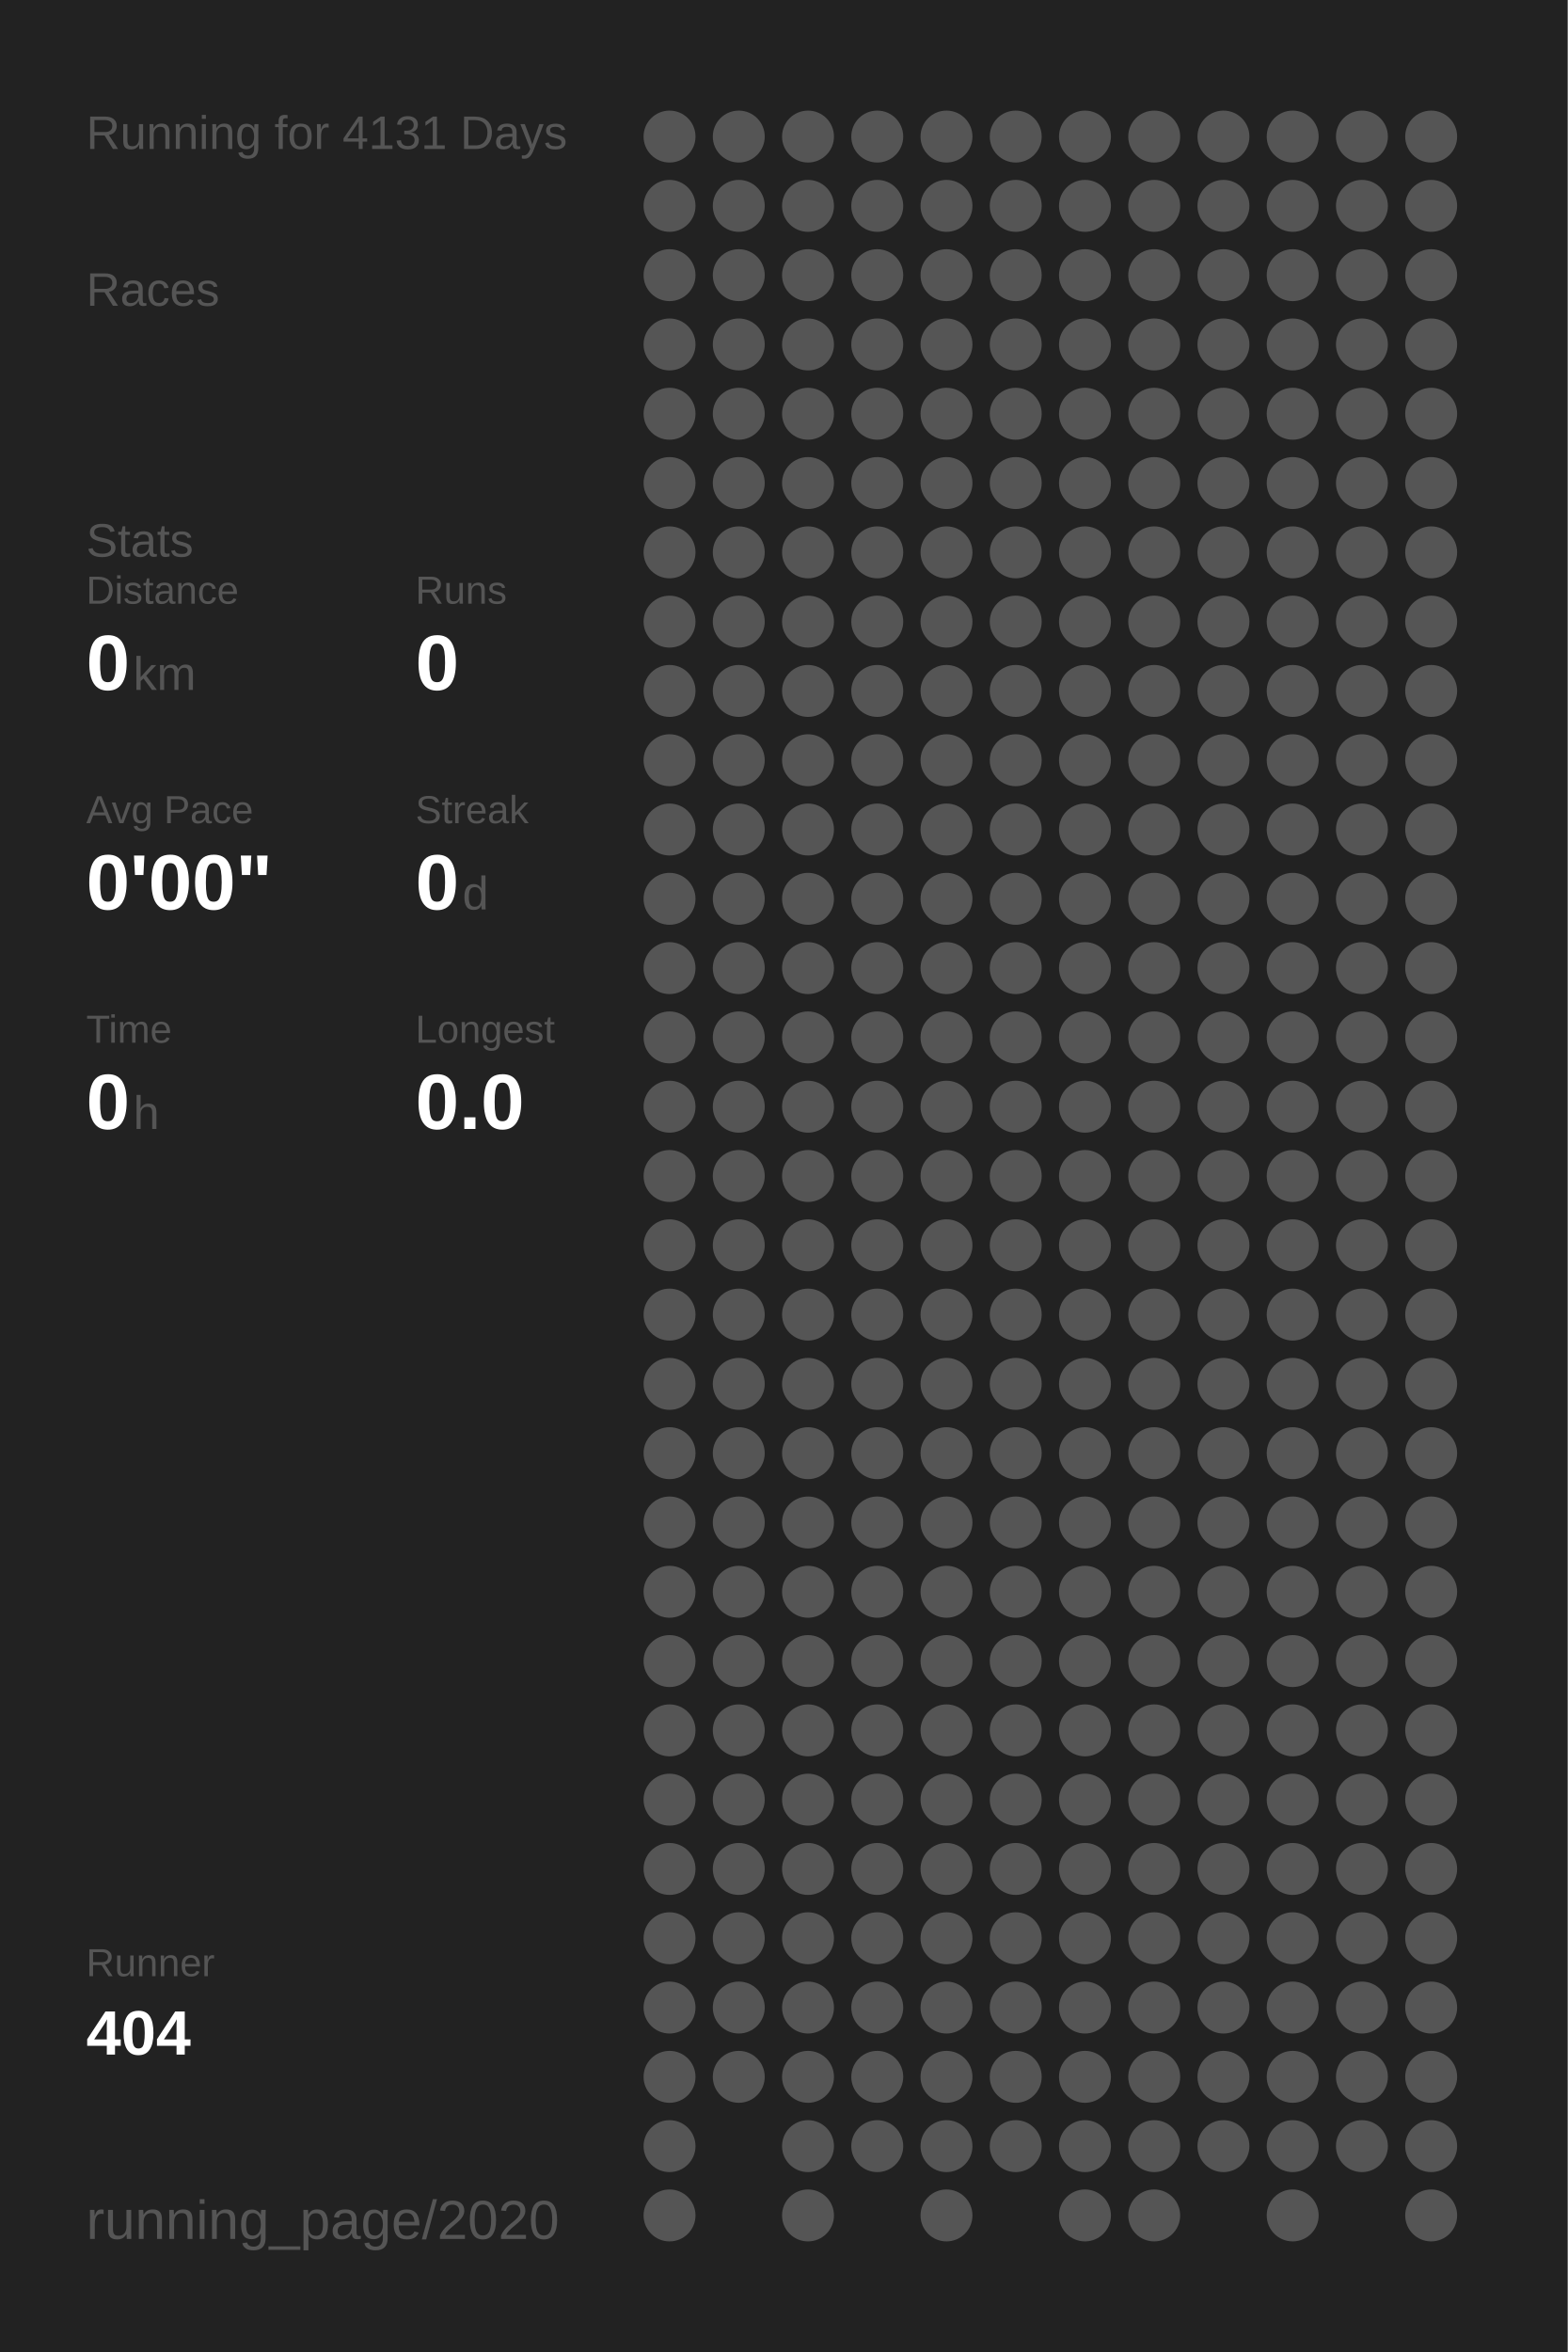
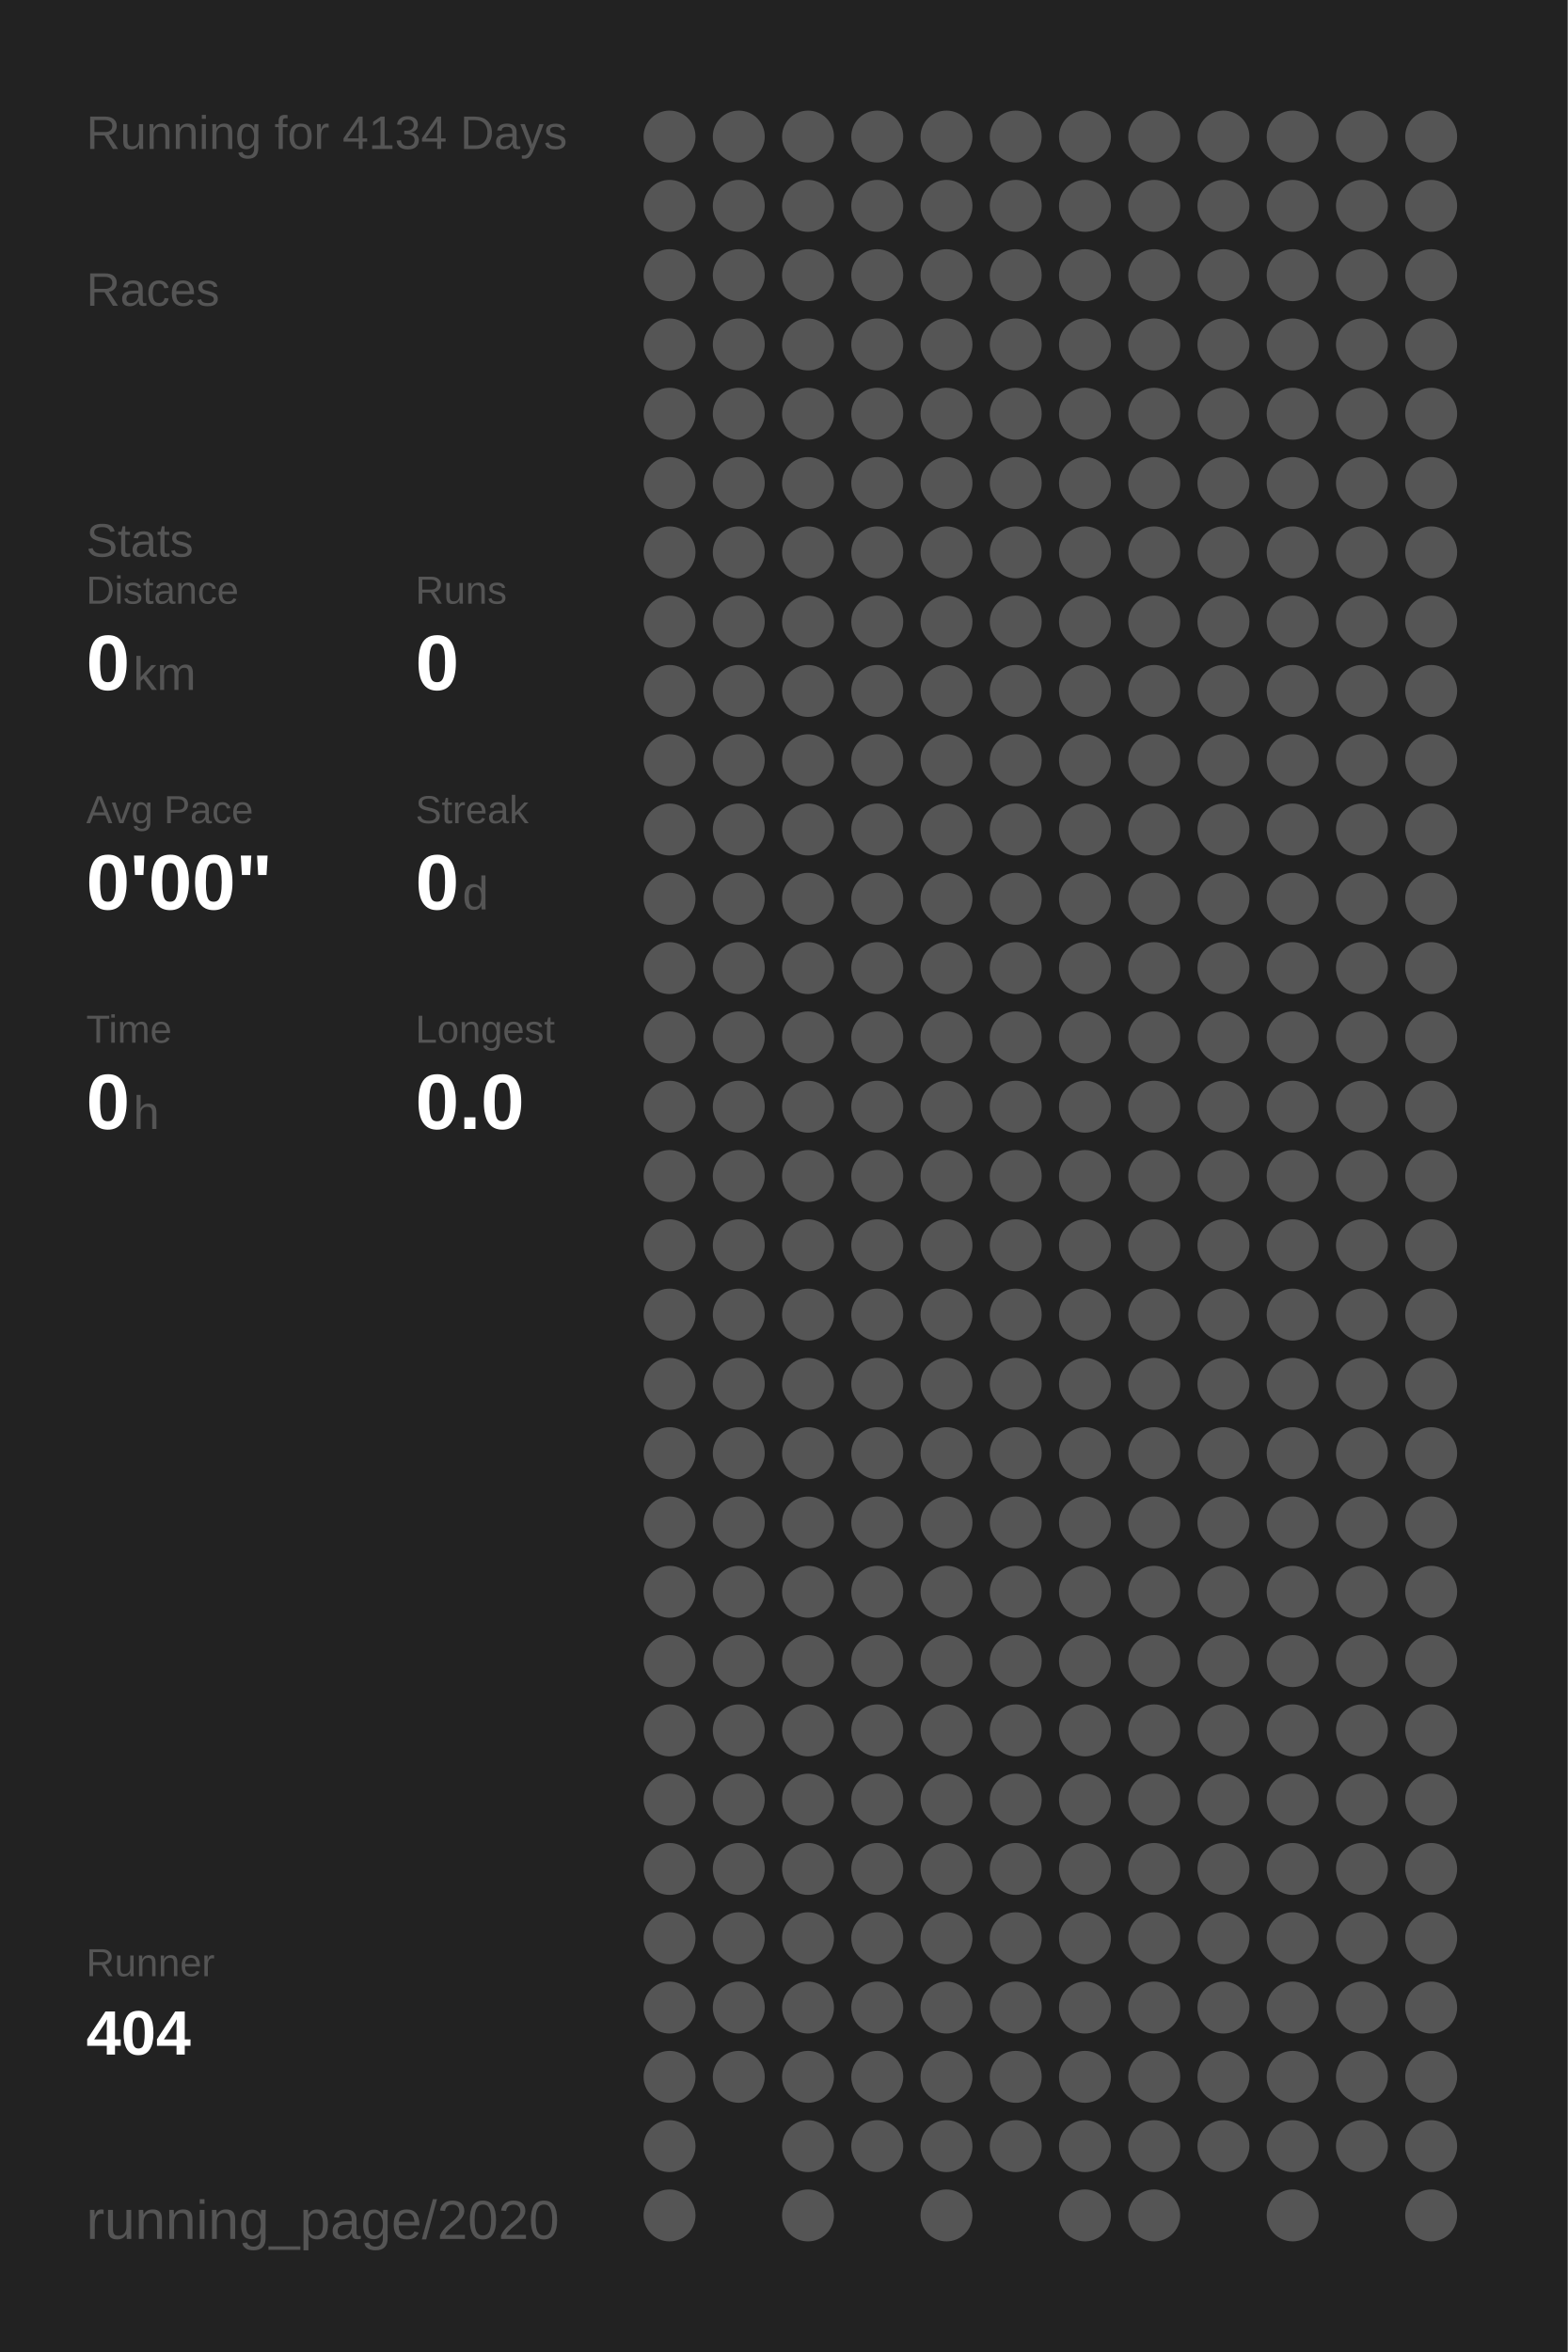
<svg xmlns="http://www.w3.org/2000/svg" baseProfile="full" height="300mm" version="1.1" viewBox="0,0,200,300" width="200mm">
  <defs />
  <rect fill="#222222" height="300" width="200" x="0" y="0" />
-   <text fill="#555555" style="font-size:6px; font-family:Arial;" x="11" y="19">Running for 4131 Days</text>
+   <text fill="#555555" style="font-size:6px; font-family:Arial;" x="11" y="19">Running for 4134 Days</text>
  <text fill="#555555" style="font-size:6px; font-family:Arial;" x="11" y="39">Races</text>
  <text fill="#555555" style="font-size:6px; font-family:Arial;" x="11" y="71">Stats</text>
  <text fill="#555555" style="font-size:5px; font-family:Arial;" x="11" y="77">Distance</text>
  <text fill="#FFFFFF" style="font-size:10px; font-family:Arial; font-weight:bold;" x="11" y="88">0</text>
  <text fill="#555555" style="font-size:6px; font-family:Arial;" x="17" y="88">km</text>
  <text fill="#555555" style="font-size:5px; font-family:Arial;" x="53" y="77">Runs</text>
  <text fill="#FFFFFF" style="font-size:10px; font-family:Arial; font-weight:bold;" x="53" y="88">0</text>
  <text fill="#555555" style="font-size:5px; font-family:Arial;" x="11" y="105">Avg Pace</text>
  <text fill="#FFFFFF" style="font-size:10px; font-family:Arial; font-weight:bold;" x="11" y="116">0'00"</text>
  <text fill="#555555" style="font-size:5px; font-family:Arial;" x="53" y="105">Streak</text>
  <text fill="#FFFFFF" style="font-size:10px; font-family:Arial; font-weight:bold;" x="53" y="116">0</text>
  <text fill="#555555" style="font-size:6px; font-family:Arial;" x="59" y="116">d</text>
  <text fill="#555555" style="font-size:5px; font-family:Arial;" x="11" y="133">Time</text>
  <text fill="#FFFFFF" style="font-size:10px; font-family:Arial; font-weight:bold;" x="11" y="144">0</text>
  <text fill="#555555" style="font-size:6px; font-family:Arial;" x="17" y="144">h</text>
  <text fill="#555555" style="font-size:5px; font-family:Arial;" x="53" y="133">Longest</text>
  <text fill="#FFFFFF" style="font-size:10px; font-family:Arial; font-weight:bold;" x="53" y="144">0.0</text>
  <text fill="#555555" style="font-size:5px; font-family:Arial;" x="11" y="252.065">Runner</text>
  <text fill="#FFFFFF" style="font-size:8px; font-family:Arial; font-weight:bold;" x="11" y="262.065">404</text>
  <text fill="#555555" style="font-size:7px; font-family:Arial;" x="11" y="285.581">running_page/2020</text>
  <circle cx="85.417" cy="17.419" fill="#555555" r="3.312" />
  <circle cx="85.417" cy="26.258" fill="#555555" r="3.312" />
  <circle cx="85.417" cy="35.097" fill="#555555" r="3.312" />
  <circle cx="85.417" cy="43.935" fill="#555555" r="3.312" />
  <circle cx="85.417" cy="52.774" fill="#555555" r="3.312" />
  <circle cx="85.417" cy="61.613" fill="#555555" r="3.312" />
  <circle cx="85.417" cy="70.452" fill="#555555" r="3.312" />
  <circle cx="85.417" cy="79.29" fill="#555555" r="3.312" />
  <circle cx="85.417" cy="88.129" fill="#555555" r="3.312" />
  <circle cx="85.417" cy="96.968" fill="#555555" r="3.312" />
  <circle cx="85.417" cy="105.806" fill="#555555" r="3.312" />
  <circle cx="85.417" cy="114.645" fill="#555555" r="3.312" />
  <circle cx="85.417" cy="123.484" fill="#555555" r="3.312" />
  <circle cx="85.417" cy="132.323" fill="#555555" r="3.312" />
  <circle cx="85.417" cy="141.161" fill="#555555" r="3.312" />
  <circle cx="85.417" cy="150" fill="#555555" r="3.312" />
  <circle cx="85.417" cy="158.839" fill="#555555" r="3.312" />
  <circle cx="85.417" cy="167.677" fill="#555555" r="3.312" />
  <circle cx="85.417" cy="176.516" fill="#555555" r="3.312" />
  <circle cx="85.417" cy="185.355" fill="#555555" r="3.312" />
  <circle cx="85.417" cy="194.194" fill="#555555" r="3.312" />
  <circle cx="85.417" cy="203.032" fill="#555555" r="3.312" />
  <circle cx="85.417" cy="211.871" fill="#555555" r="3.312" />
  <circle cx="85.417" cy="220.71" fill="#555555" r="3.312" />
  <circle cx="85.417" cy="229.548" fill="#555555" r="3.312" />
  <circle cx="85.417" cy="238.387" fill="#555555" r="3.312" />
  <circle cx="85.417" cy="247.226" fill="#555555" r="3.312" />
  <circle cx="85.417" cy="256.065" fill="#555555" r="3.312" />
  <circle cx="85.417" cy="264.903" fill="#555555" r="3.312" />
  <circle cx="85.417" cy="273.742" fill="#555555" r="3.312" />
  <circle cx="85.417" cy="282.581" fill="#555555" r="3.312" />
  <circle cx="94.25" cy="17.419" fill="#555555" r="3.312" />
  <circle cx="94.25" cy="26.258" fill="#555555" r="3.312" />
  <circle cx="94.25" cy="35.097" fill="#555555" r="3.312" />
  <circle cx="94.25" cy="43.935" fill="#555555" r="3.312" />
  <circle cx="94.25" cy="52.774" fill="#555555" r="3.312" />
  <circle cx="94.25" cy="61.613" fill="#555555" r="3.312" />
  <circle cx="94.25" cy="70.452" fill="#555555" r="3.312" />
  <circle cx="94.25" cy="79.29" fill="#555555" r="3.312" />
  <circle cx="94.25" cy="88.129" fill="#555555" r="3.312" />
  <circle cx="94.25" cy="96.968" fill="#555555" r="3.312" />
  <circle cx="94.25" cy="105.806" fill="#555555" r="3.312" />
  <circle cx="94.25" cy="114.645" fill="#555555" r="3.312" />
  <circle cx="94.25" cy="123.484" fill="#555555" r="3.312" />
  <circle cx="94.25" cy="132.323" fill="#555555" r="3.312" />
  <circle cx="94.25" cy="141.161" fill="#555555" r="3.312" />
  <circle cx="94.25" cy="150" fill="#555555" r="3.312" />
  <circle cx="94.25" cy="158.839" fill="#555555" r="3.312" />
  <circle cx="94.25" cy="167.677" fill="#555555" r="3.312" />
  <circle cx="94.25" cy="176.516" fill="#555555" r="3.312" />
  <circle cx="94.25" cy="185.355" fill="#555555" r="3.312" />
  <circle cx="94.25" cy="194.194" fill="#555555" r="3.312" />
  <circle cx="94.25" cy="203.032" fill="#555555" r="3.312" />
  <circle cx="94.25" cy="211.871" fill="#555555" r="3.312" />
  <circle cx="94.25" cy="220.71" fill="#555555" r="3.312" />
  <circle cx="94.25" cy="229.548" fill="#555555" r="3.312" />
  <circle cx="94.25" cy="238.387" fill="#555555" r="3.312" />
  <circle cx="94.25" cy="247.226" fill="#555555" r="3.312" />
  <circle cx="94.25" cy="256.065" fill="#555555" r="3.312" />
  <circle cx="94.25" cy="264.903" fill="#555555" r="3.312" />
  <circle cx="103.083" cy="17.419" fill="#555555" r="3.312" />
  <circle cx="103.083" cy="26.258" fill="#555555" r="3.312" />
  <circle cx="103.083" cy="35.097" fill="#555555" r="3.312" />
  <circle cx="103.083" cy="43.935" fill="#555555" r="3.312" />
  <circle cx="103.083" cy="52.774" fill="#555555" r="3.312" />
  <circle cx="103.083" cy="61.613" fill="#555555" r="3.312" />
  <circle cx="103.083" cy="70.452" fill="#555555" r="3.312" />
  <circle cx="103.083" cy="79.29" fill="#555555" r="3.312" />
  <circle cx="103.083" cy="88.129" fill="#555555" r="3.312" />
  <circle cx="103.083" cy="96.968" fill="#555555" r="3.312" />
  <circle cx="103.083" cy="105.806" fill="#555555" r="3.312" />
  <circle cx="103.083" cy="114.645" fill="#555555" r="3.312" />
  <circle cx="103.083" cy="123.484" fill="#555555" r="3.312" />
  <circle cx="103.083" cy="132.323" fill="#555555" r="3.312" />
  <circle cx="103.083" cy="141.161" fill="#555555" r="3.312" />
  <circle cx="103.083" cy="150" fill="#555555" r="3.312" />
  <circle cx="103.083" cy="158.839" fill="#555555" r="3.312" />
  <circle cx="103.083" cy="167.677" fill="#555555" r="3.312" />
  <circle cx="103.083" cy="176.516" fill="#555555" r="3.312" />
  <circle cx="103.083" cy="185.355" fill="#555555" r="3.312" />
  <circle cx="103.083" cy="194.194" fill="#555555" r="3.312" />
  <circle cx="103.083" cy="203.032" fill="#555555" r="3.312" />
  <circle cx="103.083" cy="211.871" fill="#555555" r="3.312" />
  <circle cx="103.083" cy="220.71" fill="#555555" r="3.312" />
  <circle cx="103.083" cy="229.548" fill="#555555" r="3.312" />
  <circle cx="103.083" cy="238.387" fill="#555555" r="3.312" />
  <circle cx="103.083" cy="247.226" fill="#555555" r="3.312" />
  <circle cx="103.083" cy="256.065" fill="#555555" r="3.312" />
  <circle cx="103.083" cy="264.903" fill="#555555" r="3.312" />
  <circle cx="103.083" cy="273.742" fill="#555555" r="3.312" />
  <circle cx="103.083" cy="282.581" fill="#555555" r="3.312" />
  <circle cx="111.917" cy="17.419" fill="#555555" r="3.312" />
  <circle cx="111.917" cy="26.258" fill="#555555" r="3.312" />
  <circle cx="111.917" cy="35.097" fill="#555555" r="3.312" />
  <circle cx="111.917" cy="43.935" fill="#555555" r="3.312" />
  <circle cx="111.917" cy="52.774" fill="#555555" r="3.312" />
  <circle cx="111.917" cy="61.613" fill="#555555" r="3.312" />
  <circle cx="111.917" cy="70.452" fill="#555555" r="3.312" />
  <circle cx="111.917" cy="79.29" fill="#555555" r="3.312" />
  <circle cx="111.917" cy="88.129" fill="#555555" r="3.312" />
  <circle cx="111.917" cy="96.968" fill="#555555" r="3.312" />
  <circle cx="111.917" cy="105.806" fill="#555555" r="3.312" />
  <circle cx="111.917" cy="114.645" fill="#555555" r="3.312" />
  <circle cx="111.917" cy="123.484" fill="#555555" r="3.312" />
  <circle cx="111.917" cy="132.323" fill="#555555" r="3.312" />
  <circle cx="111.917" cy="141.161" fill="#555555" r="3.312" />
  <circle cx="111.917" cy="150" fill="#555555" r="3.312" />
  <circle cx="111.917" cy="158.839" fill="#555555" r="3.312" />
  <circle cx="111.917" cy="167.677" fill="#555555" r="3.312" />
  <circle cx="111.917" cy="176.516" fill="#555555" r="3.312" />
  <circle cx="111.917" cy="185.355" fill="#555555" r="3.312" />
  <circle cx="111.917" cy="194.194" fill="#555555" r="3.312" />
  <circle cx="111.917" cy="203.032" fill="#555555" r="3.312" />
  <circle cx="111.917" cy="211.871" fill="#555555" r="3.312" />
  <circle cx="111.917" cy="220.71" fill="#555555" r="3.312" />
  <circle cx="111.917" cy="229.548" fill="#555555" r="3.312" />
  <circle cx="111.917" cy="238.387" fill="#555555" r="3.312" />
  <circle cx="111.917" cy="247.226" fill="#555555" r="3.312" />
  <circle cx="111.917" cy="256.065" fill="#555555" r="3.312" />
  <circle cx="111.917" cy="264.903" fill="#555555" r="3.312" />
  <circle cx="111.917" cy="273.742" fill="#555555" r="3.312" />
  <circle cx="120.75" cy="17.419" fill="#555555" r="3.312" />
  <circle cx="120.75" cy="26.258" fill="#555555" r="3.312" />
  <circle cx="120.75" cy="35.097" fill="#555555" r="3.312" />
  <circle cx="120.75" cy="43.935" fill="#555555" r="3.312" />
  <circle cx="120.75" cy="52.774" fill="#555555" r="3.312" />
  <circle cx="120.75" cy="61.613" fill="#555555" r="3.312" />
  <circle cx="120.75" cy="70.452" fill="#555555" r="3.312" />
  <circle cx="120.75" cy="79.29" fill="#555555" r="3.312" />
  <circle cx="120.75" cy="88.129" fill="#555555" r="3.312" />
  <circle cx="120.75" cy="96.968" fill="#555555" r="3.312" />
  <circle cx="120.75" cy="105.806" fill="#555555" r="3.312" />
  <circle cx="120.75" cy="114.645" fill="#555555" r="3.312" />
  <circle cx="120.75" cy="123.484" fill="#555555" r="3.312" />
  <circle cx="120.75" cy="132.323" fill="#555555" r="3.312" />
  <circle cx="120.75" cy="141.161" fill="#555555" r="3.312" />
  <circle cx="120.75" cy="150" fill="#555555" r="3.312" />
  <circle cx="120.75" cy="158.839" fill="#555555" r="3.312" />
  <circle cx="120.75" cy="167.677" fill="#555555" r="3.312" />
  <circle cx="120.75" cy="176.516" fill="#555555" r="3.312" />
  <circle cx="120.75" cy="185.355" fill="#555555" r="3.312" />
  <circle cx="120.75" cy="194.194" fill="#555555" r="3.312" />
  <circle cx="120.75" cy="203.032" fill="#555555" r="3.312" />
  <circle cx="120.75" cy="211.871" fill="#555555" r="3.312" />
  <circle cx="120.75" cy="220.71" fill="#555555" r="3.312" />
  <circle cx="120.75" cy="229.548" fill="#555555" r="3.312" />
  <circle cx="120.75" cy="238.387" fill="#555555" r="3.312" />
  <circle cx="120.75" cy="247.226" fill="#555555" r="3.312" />
  <circle cx="120.75" cy="256.065" fill="#555555" r="3.312" />
  <circle cx="120.75" cy="264.903" fill="#555555" r="3.312" />
  <circle cx="120.75" cy="273.742" fill="#555555" r="3.312" />
  <circle cx="120.75" cy="282.581" fill="#555555" r="3.312" />
  <circle cx="129.583" cy="17.419" fill="#555555" r="3.312" />
  <circle cx="129.583" cy="26.258" fill="#555555" r="3.312" />
  <circle cx="129.583" cy="35.097" fill="#555555" r="3.312" />
  <circle cx="129.583" cy="43.935" fill="#555555" r="3.312" />
  <circle cx="129.583" cy="52.774" fill="#555555" r="3.312" />
  <circle cx="129.583" cy="61.613" fill="#555555" r="3.312" />
  <circle cx="129.583" cy="70.452" fill="#555555" r="3.312" />
  <circle cx="129.583" cy="79.29" fill="#555555" r="3.312" />
  <circle cx="129.583" cy="88.129" fill="#555555" r="3.312" />
  <circle cx="129.583" cy="96.968" fill="#555555" r="3.312" />
  <circle cx="129.583" cy="105.806" fill="#555555" r="3.312" />
  <circle cx="129.583" cy="114.645" fill="#555555" r="3.312" />
  <circle cx="129.583" cy="123.484" fill="#555555" r="3.312" />
  <circle cx="129.583" cy="132.323" fill="#555555" r="3.312" />
  <circle cx="129.583" cy="141.161" fill="#555555" r="3.312" />
  <circle cx="129.583" cy="150" fill="#555555" r="3.312" />
  <circle cx="129.583" cy="158.839" fill="#555555" r="3.312" />
  <circle cx="129.583" cy="167.677" fill="#555555" r="3.312" />
  <circle cx="129.583" cy="176.516" fill="#555555" r="3.312" />
  <circle cx="129.583" cy="185.355" fill="#555555" r="3.312" />
  <circle cx="129.583" cy="194.194" fill="#555555" r="3.312" />
  <circle cx="129.583" cy="203.032" fill="#555555" r="3.312" />
  <circle cx="129.583" cy="211.871" fill="#555555" r="3.312" />
  <circle cx="129.583" cy="220.71" fill="#555555" r="3.312" />
  <circle cx="129.583" cy="229.548" fill="#555555" r="3.312" />
  <circle cx="129.583" cy="238.387" fill="#555555" r="3.312" />
  <circle cx="129.583" cy="247.226" fill="#555555" r="3.312" />
  <circle cx="129.583" cy="256.065" fill="#555555" r="3.312" />
  <circle cx="129.583" cy="264.903" fill="#555555" r="3.312" />
  <circle cx="129.583" cy="273.742" fill="#555555" r="3.312" />
  <circle cx="138.417" cy="17.419" fill="#555555" r="3.312" />
  <circle cx="138.417" cy="26.258" fill="#555555" r="3.312" />
  <circle cx="138.417" cy="35.097" fill="#555555" r="3.312" />
  <circle cx="138.417" cy="43.935" fill="#555555" r="3.312" />
  <circle cx="138.417" cy="52.774" fill="#555555" r="3.312" />
  <circle cx="138.417" cy="61.613" fill="#555555" r="3.312" />
  <circle cx="138.417" cy="70.452" fill="#555555" r="3.312" />
  <circle cx="138.417" cy="79.29" fill="#555555" r="3.312" />
  <circle cx="138.417" cy="88.129" fill="#555555" r="3.312" />
  <circle cx="138.417" cy="96.968" fill="#555555" r="3.312" />
  <circle cx="138.417" cy="105.806" fill="#555555" r="3.312" />
  <circle cx="138.417" cy="114.645" fill="#555555" r="3.312" />
  <circle cx="138.417" cy="123.484" fill="#555555" r="3.312" />
  <circle cx="138.417" cy="132.323" fill="#555555" r="3.312" />
  <circle cx="138.417" cy="141.161" fill="#555555" r="3.312" />
  <circle cx="138.417" cy="150" fill="#555555" r="3.312" />
  <circle cx="138.417" cy="158.839" fill="#555555" r="3.312" />
  <circle cx="138.417" cy="167.677" fill="#555555" r="3.312" />
  <circle cx="138.417" cy="176.516" fill="#555555" r="3.312" />
  <circle cx="138.417" cy="185.355" fill="#555555" r="3.312" />
  <circle cx="138.417" cy="194.194" fill="#555555" r="3.312" />
  <circle cx="138.417" cy="203.032" fill="#555555" r="3.312" />
  <circle cx="138.417" cy="211.871" fill="#555555" r="3.312" />
  <circle cx="138.417" cy="220.71" fill="#555555" r="3.312" />
  <circle cx="138.417" cy="229.548" fill="#555555" r="3.312" />
  <circle cx="138.417" cy="238.387" fill="#555555" r="3.312" />
  <circle cx="138.417" cy="247.226" fill="#555555" r="3.312" />
  <circle cx="138.417" cy="256.065" fill="#555555" r="3.312" />
  <circle cx="138.417" cy="264.903" fill="#555555" r="3.312" />
  <circle cx="138.417" cy="273.742" fill="#555555" r="3.312" />
  <circle cx="138.417" cy="282.581" fill="#555555" r="3.312" />
  <circle cx="147.25" cy="17.419" fill="#555555" r="3.312" />
  <circle cx="147.25" cy="26.258" fill="#555555" r="3.312" />
  <circle cx="147.25" cy="35.097" fill="#555555" r="3.312" />
  <circle cx="147.25" cy="43.935" fill="#555555" r="3.312" />
  <circle cx="147.25" cy="52.774" fill="#555555" r="3.312" />
  <circle cx="147.25" cy="61.613" fill="#555555" r="3.312" />
  <circle cx="147.25" cy="70.452" fill="#555555" r="3.312" />
  <circle cx="147.25" cy="79.29" fill="#555555" r="3.312" />
  <circle cx="147.25" cy="88.129" fill="#555555" r="3.312" />
  <circle cx="147.25" cy="96.968" fill="#555555" r="3.312" />
  <circle cx="147.25" cy="105.806" fill="#555555" r="3.312" />
  <circle cx="147.25" cy="114.645" fill="#555555" r="3.312" />
  <circle cx="147.25" cy="123.484" fill="#555555" r="3.312" />
  <circle cx="147.25" cy="132.323" fill="#555555" r="3.312" />
  <circle cx="147.25" cy="141.161" fill="#555555" r="3.312" />
  <circle cx="147.25" cy="150" fill="#555555" r="3.312" />
  <circle cx="147.25" cy="158.839" fill="#555555" r="3.312" />
  <circle cx="147.25" cy="167.677" fill="#555555" r="3.312" />
  <circle cx="147.25" cy="176.516" fill="#555555" r="3.312" />
  <circle cx="147.25" cy="185.355" fill="#555555" r="3.312" />
  <circle cx="147.25" cy="194.194" fill="#555555" r="3.312" />
  <circle cx="147.25" cy="203.032" fill="#555555" r="3.312" />
  <circle cx="147.25" cy="211.871" fill="#555555" r="3.312" />
  <circle cx="147.25" cy="220.71" fill="#555555" r="3.312" />
  <circle cx="147.25" cy="229.548" fill="#555555" r="3.312" />
  <circle cx="147.25" cy="238.387" fill="#555555" r="3.312" />
  <circle cx="147.25" cy="247.226" fill="#555555" r="3.312" />
  <circle cx="147.25" cy="256.065" fill="#555555" r="3.312" />
  <circle cx="147.25" cy="264.903" fill="#555555" r="3.312" />
  <circle cx="147.25" cy="273.742" fill="#555555" r="3.312" />
  <circle cx="147.25" cy="282.581" fill="#555555" r="3.312" />
  <circle cx="156.083" cy="17.419" fill="#555555" r="3.312" />
  <circle cx="156.083" cy="26.258" fill="#555555" r="3.312" />
  <circle cx="156.083" cy="35.097" fill="#555555" r="3.312" />
  <circle cx="156.083" cy="43.935" fill="#555555" r="3.312" />
  <circle cx="156.083" cy="52.774" fill="#555555" r="3.312" />
  <circle cx="156.083" cy="61.613" fill="#555555" r="3.312" />
  <circle cx="156.083" cy="70.452" fill="#555555" r="3.312" />
  <circle cx="156.083" cy="79.29" fill="#555555" r="3.312" />
  <circle cx="156.083" cy="88.129" fill="#555555" r="3.312" />
  <circle cx="156.083" cy="96.968" fill="#555555" r="3.312" />
  <circle cx="156.083" cy="105.806" fill="#555555" r="3.312" />
  <circle cx="156.083" cy="114.645" fill="#555555" r="3.312" />
  <circle cx="156.083" cy="123.484" fill="#555555" r="3.312" />
  <circle cx="156.083" cy="132.323" fill="#555555" r="3.312" />
  <circle cx="156.083" cy="141.161" fill="#555555" r="3.312" />
  <circle cx="156.083" cy="150" fill="#555555" r="3.312" />
  <circle cx="156.083" cy="158.839" fill="#555555" r="3.312" />
  <circle cx="156.083" cy="167.677" fill="#555555" r="3.312" />
  <circle cx="156.083" cy="176.516" fill="#555555" r="3.312" />
  <circle cx="156.083" cy="185.355" fill="#555555" r="3.312" />
  <circle cx="156.083" cy="194.194" fill="#555555" r="3.312" />
  <circle cx="156.083" cy="203.032" fill="#555555" r="3.312" />
  <circle cx="156.083" cy="211.871" fill="#555555" r="3.312" />
  <circle cx="156.083" cy="220.71" fill="#555555" r="3.312" />
  <circle cx="156.083" cy="229.548" fill="#555555" r="3.312" />
  <circle cx="156.083" cy="238.387" fill="#555555" r="3.312" />
  <circle cx="156.083" cy="247.226" fill="#555555" r="3.312" />
  <circle cx="156.083" cy="256.065" fill="#555555" r="3.312" />
  <circle cx="156.083" cy="264.903" fill="#555555" r="3.312" />
  <circle cx="156.083" cy="273.742" fill="#555555" r="3.312" />
  <circle cx="164.917" cy="17.419" fill="#555555" r="3.312" />
  <circle cx="164.917" cy="26.258" fill="#555555" r="3.312" />
  <circle cx="164.917" cy="35.097" fill="#555555" r="3.312" />
  <circle cx="164.917" cy="43.935" fill="#555555" r="3.312" />
  <circle cx="164.917" cy="52.774" fill="#555555" r="3.312" />
  <circle cx="164.917" cy="61.613" fill="#555555" r="3.312" />
  <circle cx="164.917" cy="70.452" fill="#555555" r="3.312" />
  <circle cx="164.917" cy="79.29" fill="#555555" r="3.312" />
  <circle cx="164.917" cy="88.129" fill="#555555" r="3.312" />
  <circle cx="164.917" cy="96.968" fill="#555555" r="3.312" />
  <circle cx="164.917" cy="105.806" fill="#555555" r="3.312" />
  <circle cx="164.917" cy="114.645" fill="#555555" r="3.312" />
  <circle cx="164.917" cy="123.484" fill="#555555" r="3.312" />
  <circle cx="164.917" cy="132.323" fill="#555555" r="3.312" />
  <circle cx="164.917" cy="141.161" fill="#555555" r="3.312" />
  <circle cx="164.917" cy="150" fill="#555555" r="3.312" />
  <circle cx="164.917" cy="158.839" fill="#555555" r="3.312" />
  <circle cx="164.917" cy="167.677" fill="#555555" r="3.312" />
  <circle cx="164.917" cy="176.516" fill="#555555" r="3.312" />
  <circle cx="164.917" cy="185.355" fill="#555555" r="3.312" />
  <circle cx="164.917" cy="194.194" fill="#555555" r="3.312" />
  <circle cx="164.917" cy="203.032" fill="#555555" r="3.312" />
  <circle cx="164.917" cy="211.871" fill="#555555" r="3.312" />
  <circle cx="164.917" cy="220.71" fill="#555555" r="3.312" />
  <circle cx="164.917" cy="229.548" fill="#555555" r="3.312" />
  <circle cx="164.917" cy="238.387" fill="#555555" r="3.312" />
  <circle cx="164.917" cy="247.226" fill="#555555" r="3.312" />
  <circle cx="164.917" cy="256.065" fill="#555555" r="3.312" />
  <circle cx="164.917" cy="264.903" fill="#555555" r="3.312" />
  <circle cx="164.917" cy="273.742" fill="#555555" r="3.312" />
  <circle cx="164.917" cy="282.581" fill="#555555" r="3.312" />
  <circle cx="173.75" cy="17.419" fill="#555555" r="3.312" />
  <circle cx="173.75" cy="26.258" fill="#555555" r="3.312" />
  <circle cx="173.75" cy="35.097" fill="#555555" r="3.312" />
  <circle cx="173.75" cy="43.935" fill="#555555" r="3.312" />
  <circle cx="173.75" cy="52.774" fill="#555555" r="3.312" />
  <circle cx="173.75" cy="61.613" fill="#555555" r="3.312" />
  <circle cx="173.75" cy="70.452" fill="#555555" r="3.312" />
  <circle cx="173.75" cy="79.29" fill="#555555" r="3.312" />
  <circle cx="173.75" cy="88.129" fill="#555555" r="3.312" />
  <circle cx="173.75" cy="96.968" fill="#555555" r="3.312" />
  <circle cx="173.75" cy="105.806" fill="#555555" r="3.312" />
  <circle cx="173.75" cy="114.645" fill="#555555" r="3.312" />
  <circle cx="173.75" cy="123.484" fill="#555555" r="3.312" />
  <circle cx="173.75" cy="132.323" fill="#555555" r="3.312" />
  <circle cx="173.75" cy="141.161" fill="#555555" r="3.312" />
  <circle cx="173.75" cy="150" fill="#555555" r="3.312" />
  <circle cx="173.75" cy="158.839" fill="#555555" r="3.312" />
  <circle cx="173.75" cy="167.677" fill="#555555" r="3.312" />
  <circle cx="173.75" cy="176.516" fill="#555555" r="3.312" />
  <circle cx="173.75" cy="185.355" fill="#555555" r="3.312" />
  <circle cx="173.75" cy="194.194" fill="#555555" r="3.312" />
  <circle cx="173.75" cy="203.032" fill="#555555" r="3.312" />
  <circle cx="173.75" cy="211.871" fill="#555555" r="3.312" />
  <circle cx="173.75" cy="220.71" fill="#555555" r="3.312" />
  <circle cx="173.75" cy="229.548" fill="#555555" r="3.312" />
  <circle cx="173.75" cy="238.387" fill="#555555" r="3.312" />
  <circle cx="173.75" cy="247.226" fill="#555555" r="3.312" />
  <circle cx="173.75" cy="256.065" fill="#555555" r="3.312" />
  <circle cx="173.75" cy="264.903" fill="#555555" r="3.312" />
  <circle cx="173.75" cy="273.742" fill="#555555" r="3.312" />
  <circle cx="182.583" cy="17.419" fill="#555555" r="3.312" />
  <circle cx="182.583" cy="26.258" fill="#555555" r="3.312" />
  <circle cx="182.583" cy="35.097" fill="#555555" r="3.312" />
  <circle cx="182.583" cy="43.935" fill="#555555" r="3.312" />
  <circle cx="182.583" cy="52.774" fill="#555555" r="3.312" />
  <circle cx="182.583" cy="61.613" fill="#555555" r="3.312" />
  <circle cx="182.583" cy="70.452" fill="#555555" r="3.312" />
  <circle cx="182.583" cy="79.29" fill="#555555" r="3.312" />
  <circle cx="182.583" cy="88.129" fill="#555555" r="3.312" />
  <circle cx="182.583" cy="96.968" fill="#555555" r="3.312" />
  <circle cx="182.583" cy="105.806" fill="#555555" r="3.312" />
  <circle cx="182.583" cy="114.645" fill="#555555" r="3.312" />
  <circle cx="182.583" cy="123.484" fill="#555555" r="3.312" />
  <circle cx="182.583" cy="132.323" fill="#555555" r="3.312" />
  <circle cx="182.583" cy="141.161" fill="#555555" r="3.312" />
  <circle cx="182.583" cy="150" fill="#555555" r="3.312" />
  <circle cx="182.583" cy="158.839" fill="#555555" r="3.312" />
  <circle cx="182.583" cy="167.677" fill="#555555" r="3.312" />
  <circle cx="182.583" cy="176.516" fill="#555555" r="3.312" />
  <circle cx="182.583" cy="185.355" fill="#555555" r="3.312" />
  <circle cx="182.583" cy="194.194" fill="#555555" r="3.312" />
  <circle cx="182.583" cy="203.032" fill="#555555" r="3.312" />
  <circle cx="182.583" cy="211.871" fill="#555555" r="3.312" />
  <circle cx="182.583" cy="220.71" fill="#555555" r="3.312" />
  <circle cx="182.583" cy="229.548" fill="#555555" r="3.312" />
  <circle cx="182.583" cy="238.387" fill="#555555" r="3.312" />
  <circle cx="182.583" cy="247.226" fill="#555555" r="3.312" />
  <circle cx="182.583" cy="256.065" fill="#555555" r="3.312" />
  <circle cx="182.583" cy="264.903" fill="#555555" r="3.312" />
  <circle cx="182.583" cy="273.742" fill="#555555" r="3.312" />
  <circle cx="182.583" cy="282.581" fill="#555555" r="3.312" />
</svg>
